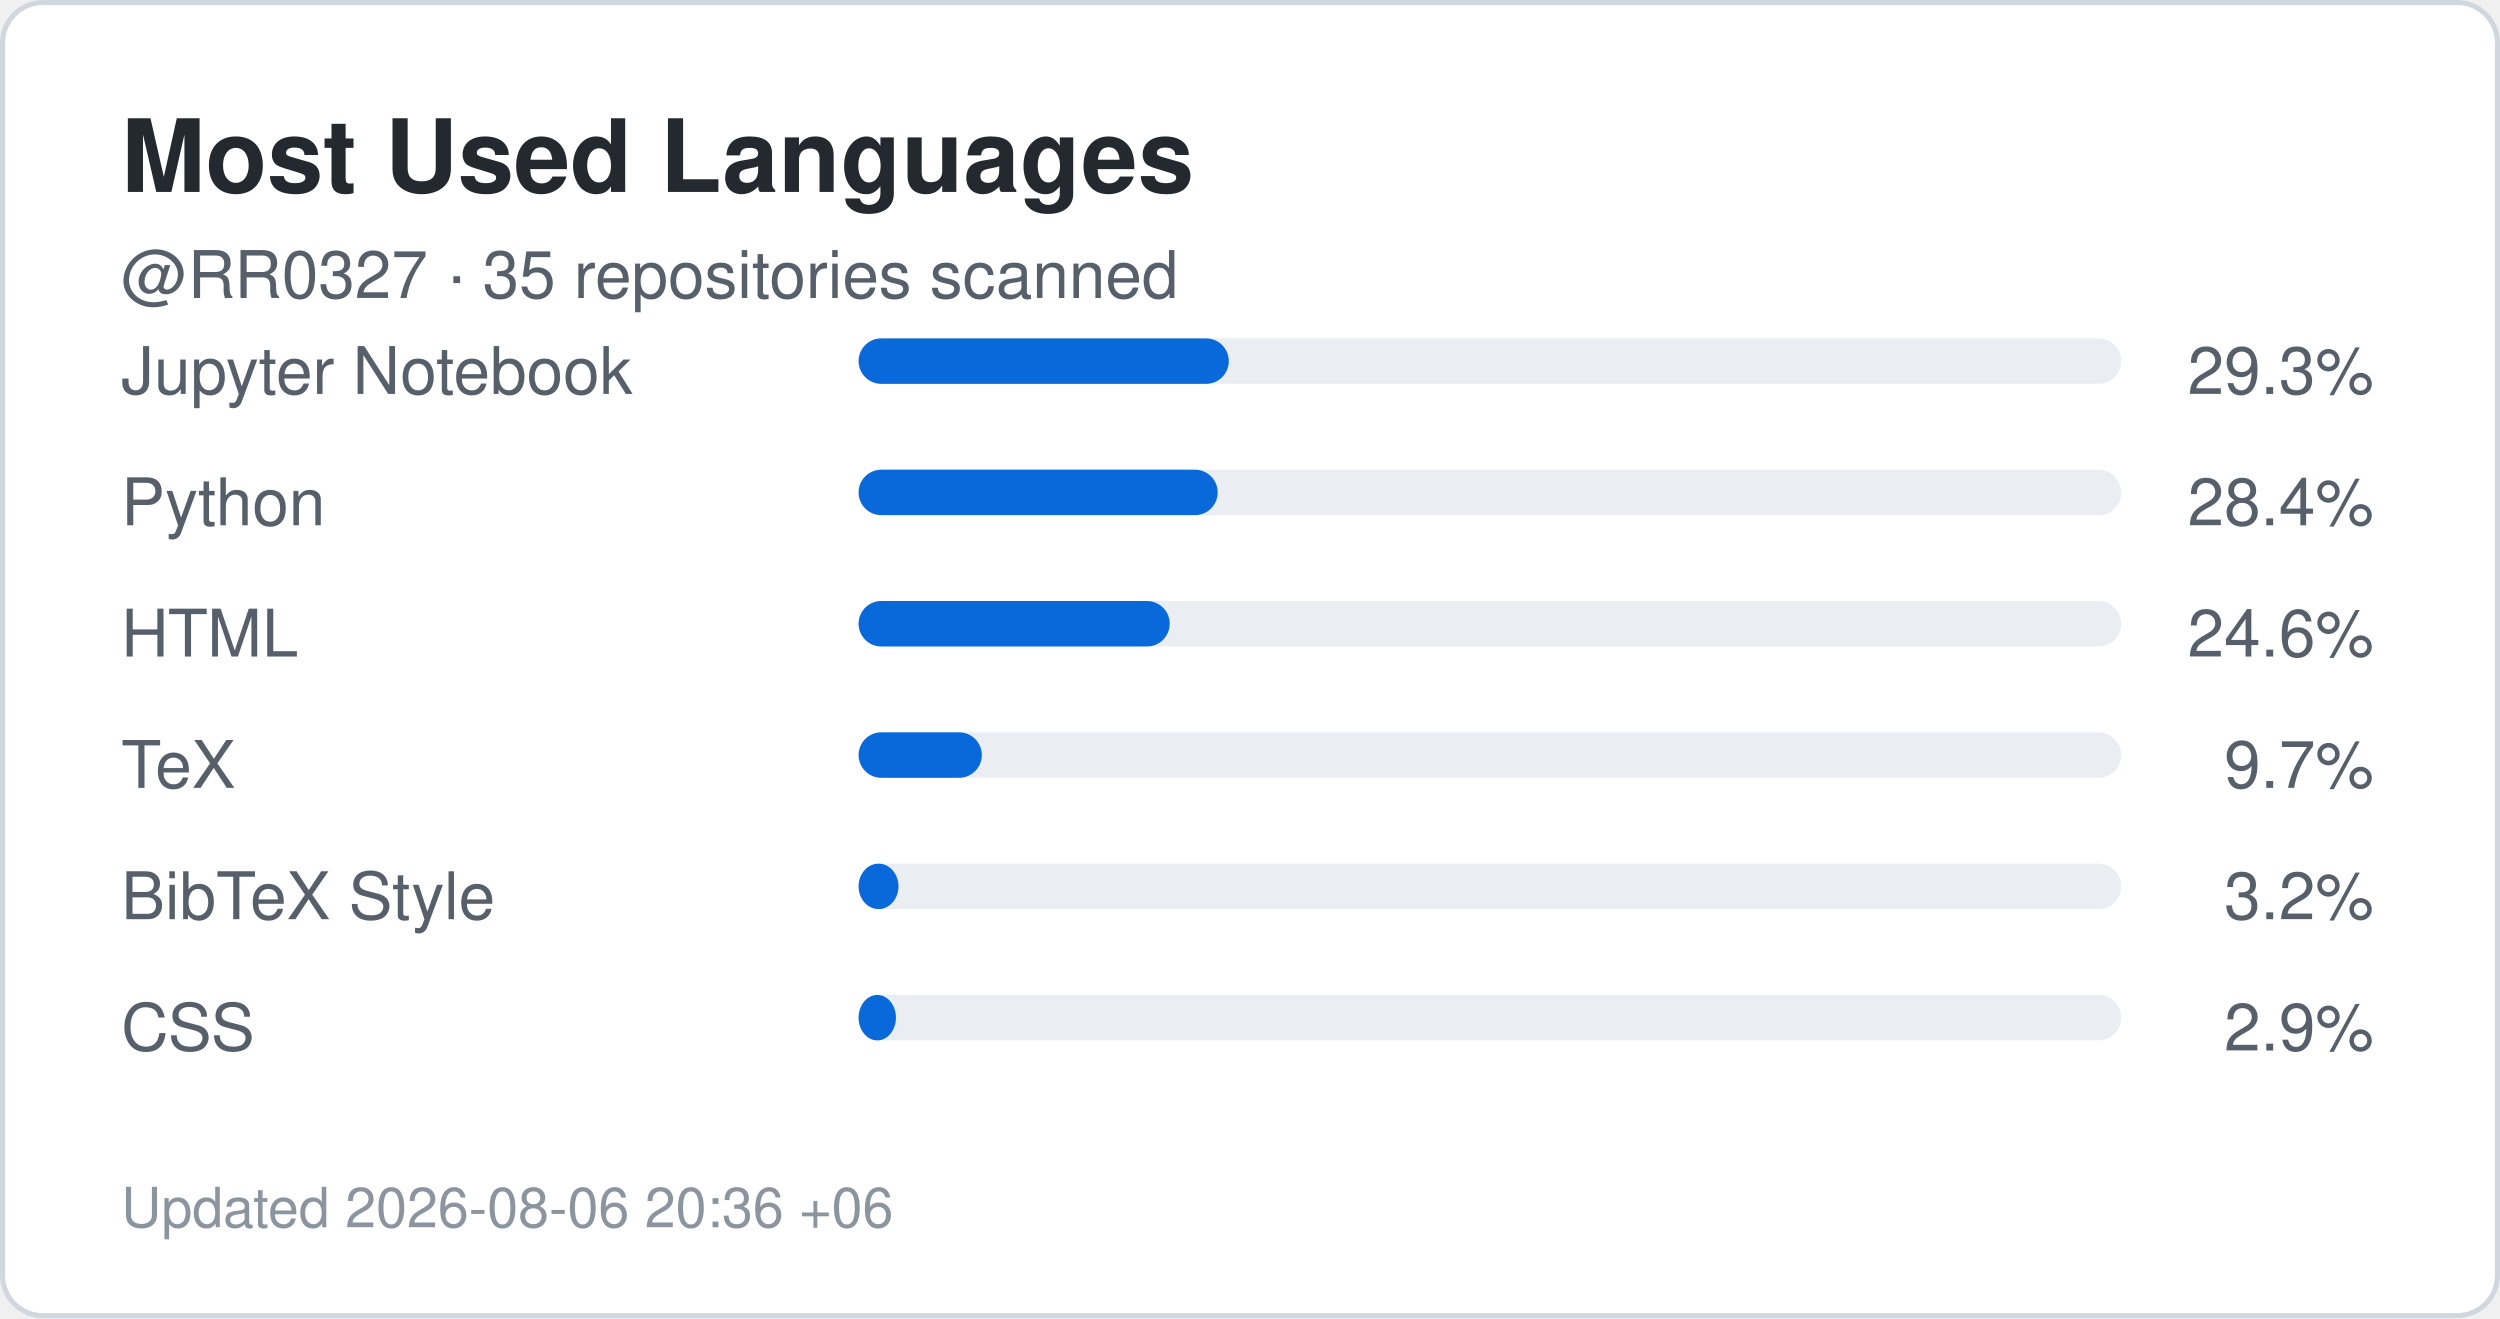
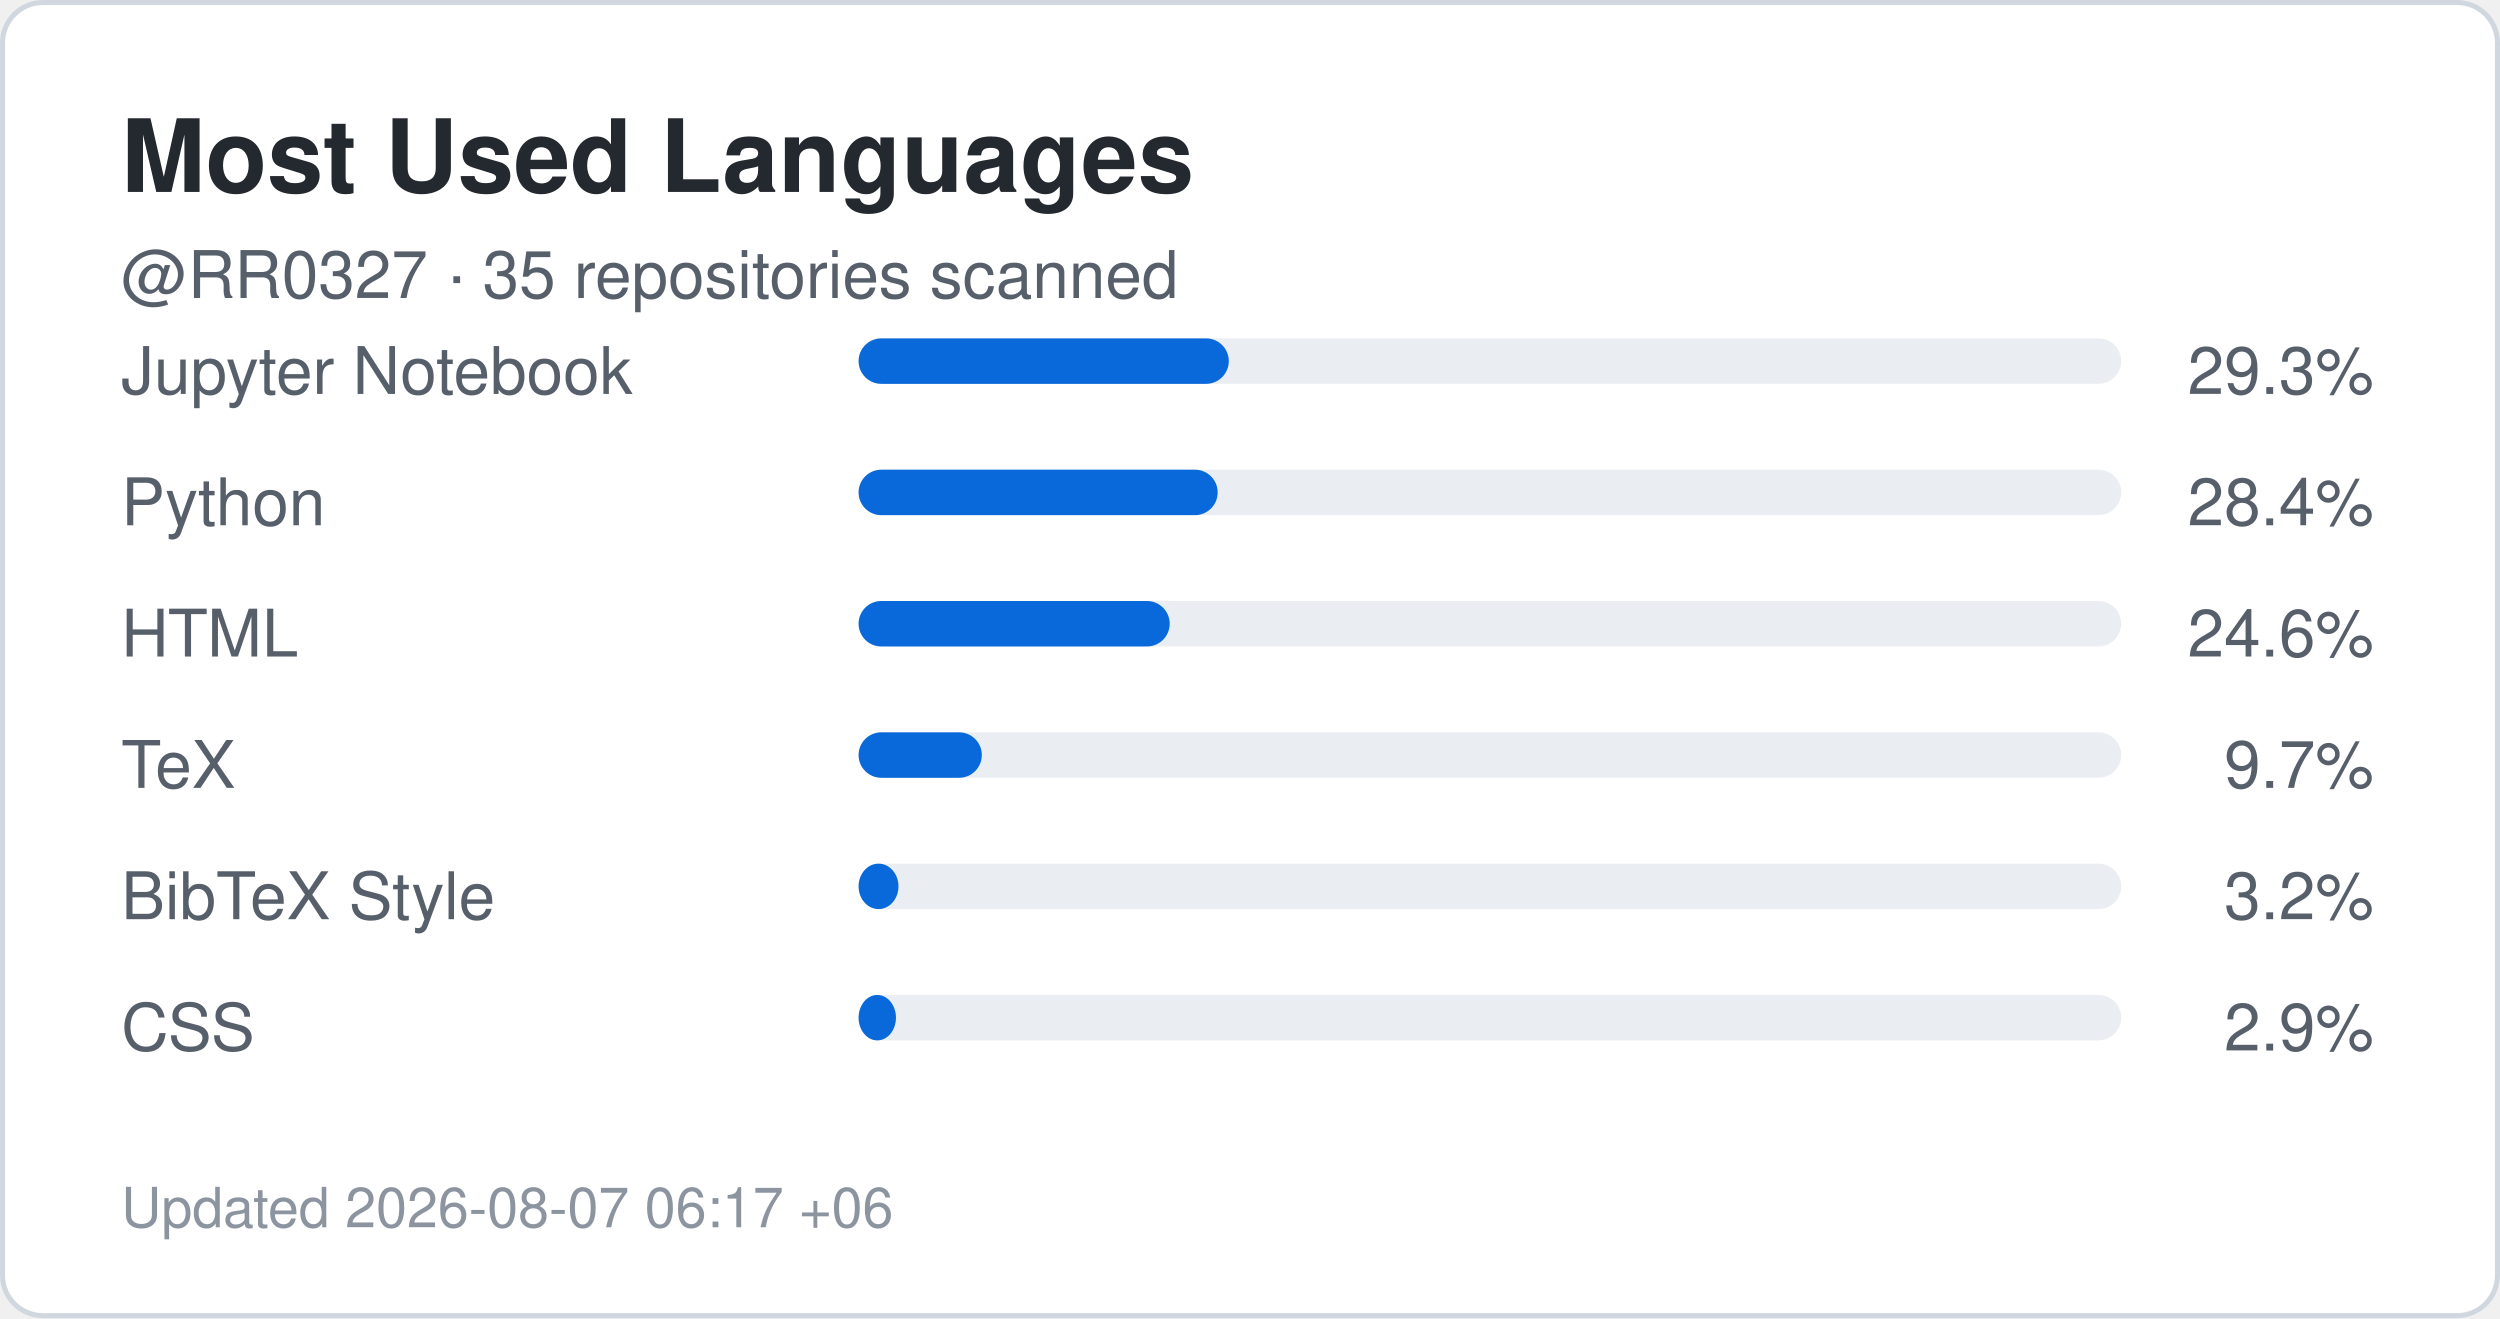
<svg xmlns="http://www.w3.org/2000/svg" width="495" height="261" viewBox="0 0 495 261" role="img" aria-label="Top languages for RR0327">
  <rect x="0.5" y="0.5" width="494" height="260" rx="8" fill="#ffffff" stroke="#d0d7de" />
  <style>
    .title {
      font: 700 20px -apple-system,BlinkMacSystemFont,"Segoe UI",Helvetica,Arial,sans-serif;
      fill: #24292f;
    }
    .label {
      font: 500 13px -apple-system,BlinkMacSystemFont,"Segoe UI",Helvetica,Arial,sans-serif;
      fill: #57606a;
    }
    .value {
      font: 700 22px -apple-system,BlinkMacSystemFont,"Segoe UI",Helvetica,Arial,sans-serif;
      fill: #0969da;
    }
    .small {
      font: 400 11px -apple-system,BlinkMacSystemFont,"Segoe UI",Helvetica,Arial,sans-serif;
      fill: #8c959f;
    }
  </style>
  <text x="24" y="38" class="title">Most Used Languages</text>
  <text x="24" y="59" class="label">
    @RR0327 · 35 repositories scanned
  </text>
  <text x="24" y="78" class="label">Jupyter Notebook</text>
  <rect x="170" y="67" width="250" height="9" rx="4.5" fill="#eaeef2" />
  <rect x="170" y="67" width="73.3" height="9" rx="4.5" fill="#0969da" />
  <text x="470" y="78" text-anchor="end" class="label">
    29.3%
  </text>
  <text x="24" y="104" class="label">Python</text>
  <rect x="170" y="93" width="250" height="9" rx="4.5" fill="#eaeef2" />
  <rect x="170" y="93" width="71.1" height="9" rx="4.5" fill="#0969da" />
  <text x="470" y="104" text-anchor="end" class="label">
    28.4%
  </text>
  <text x="24" y="130" class="label">HTML</text>
  <rect x="170" y="119" width="250" height="9" rx="4.5" fill="#eaeef2" />
  <rect x="170" y="119" width="61.6" height="9" rx="4.5" fill="#0969da" />
  <text x="470" y="130" text-anchor="end" class="label">
    24.6%
  </text>
  <text x="24" y="156" class="label">TeX</text>
  <rect x="170" y="145" width="250" height="9" rx="4.5" fill="#eaeef2" />
  <rect x="170" y="145" width="24.4" height="9" rx="4.5" fill="#0969da" />
  <text x="470" y="156" text-anchor="end" class="label">
    9.7%
  </text>
  <text x="24" y="182" class="label">BibTeX Style</text>
  <rect x="170" y="171" width="250" height="9" rx="4.5" fill="#eaeef2" />
  <rect x="170" y="171" width="7.9" height="9" rx="4.5" fill="#0969da" />
  <text x="470" y="182" text-anchor="end" class="label">
    3.2%
  </text>
  <text x="24" y="208" class="label">CSS</text>
  <rect x="170" y="197" width="250" height="9" rx="4.5" fill="#eaeef2" />
  <rect x="170" y="197" width="7.4" height="9" rx="4.5" fill="#0969da" />
  <text x="470" y="208" text-anchor="end" class="label">
    2.9%
  </text>
  <text x="24" y="243" class="small">
-     Updated 2026-08-06 20:36 +06
+     Updated 2026-08-07 06:17 +06
  </text>
</svg>
